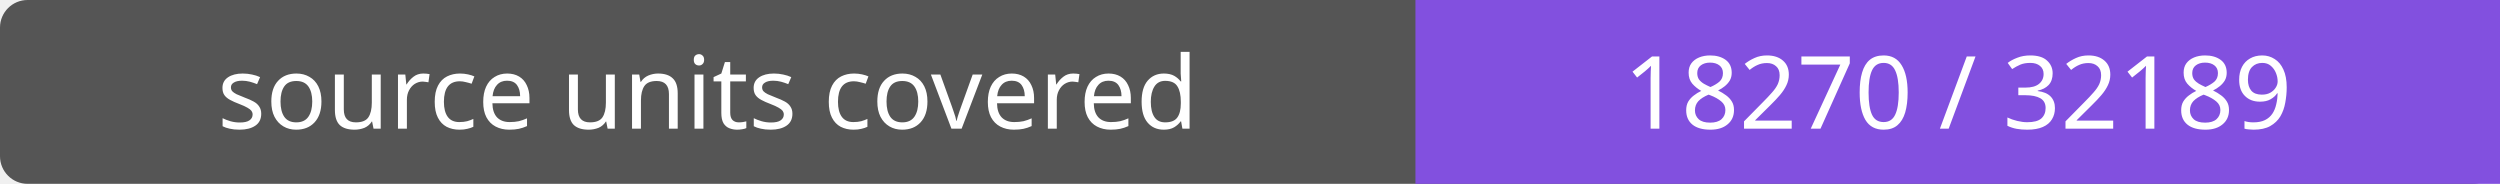
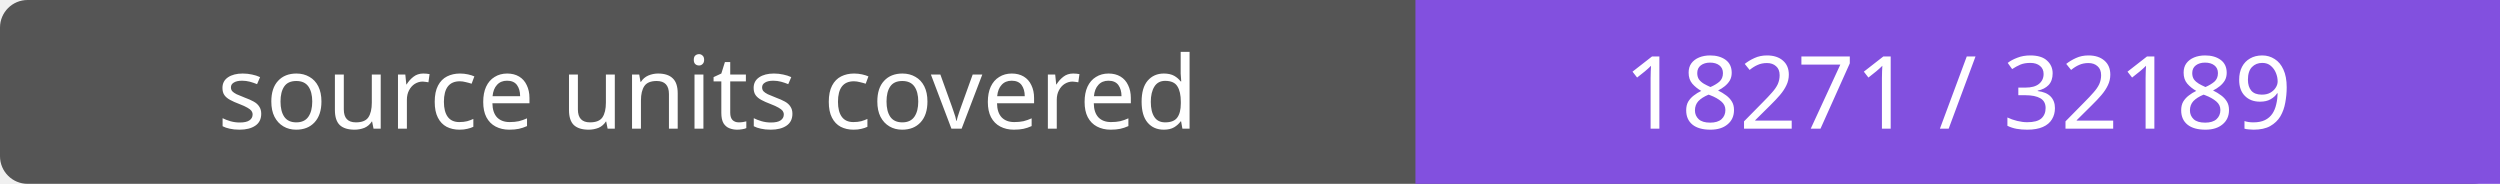
- <svg xmlns="http://www.w3.org/2000/svg" width="272" height="20" role="img" aria-label="source units covered: 18270 / 32189">
+ <svg xmlns="http://www.w3.org/2000/svg" width="272" height="20" role="img" aria-label="source units covered: 18271 / 32189">
  <rect width="272" height="20" rx="3" fill="#555" />
  <path fill="#8250df" d="M154 0h118v20H154z" />
  <g fill="#fff" text-anchor="middle" font-family="Verdana,sans-serif" font-size="11">
    <text x="77.0" y="14">source units covered</text>
-     <text x="213.0" y="14">18270 / 32189</text>
+     <text x="213.0" y="14">18271 / 32189</text>
  </g>
</svg>
